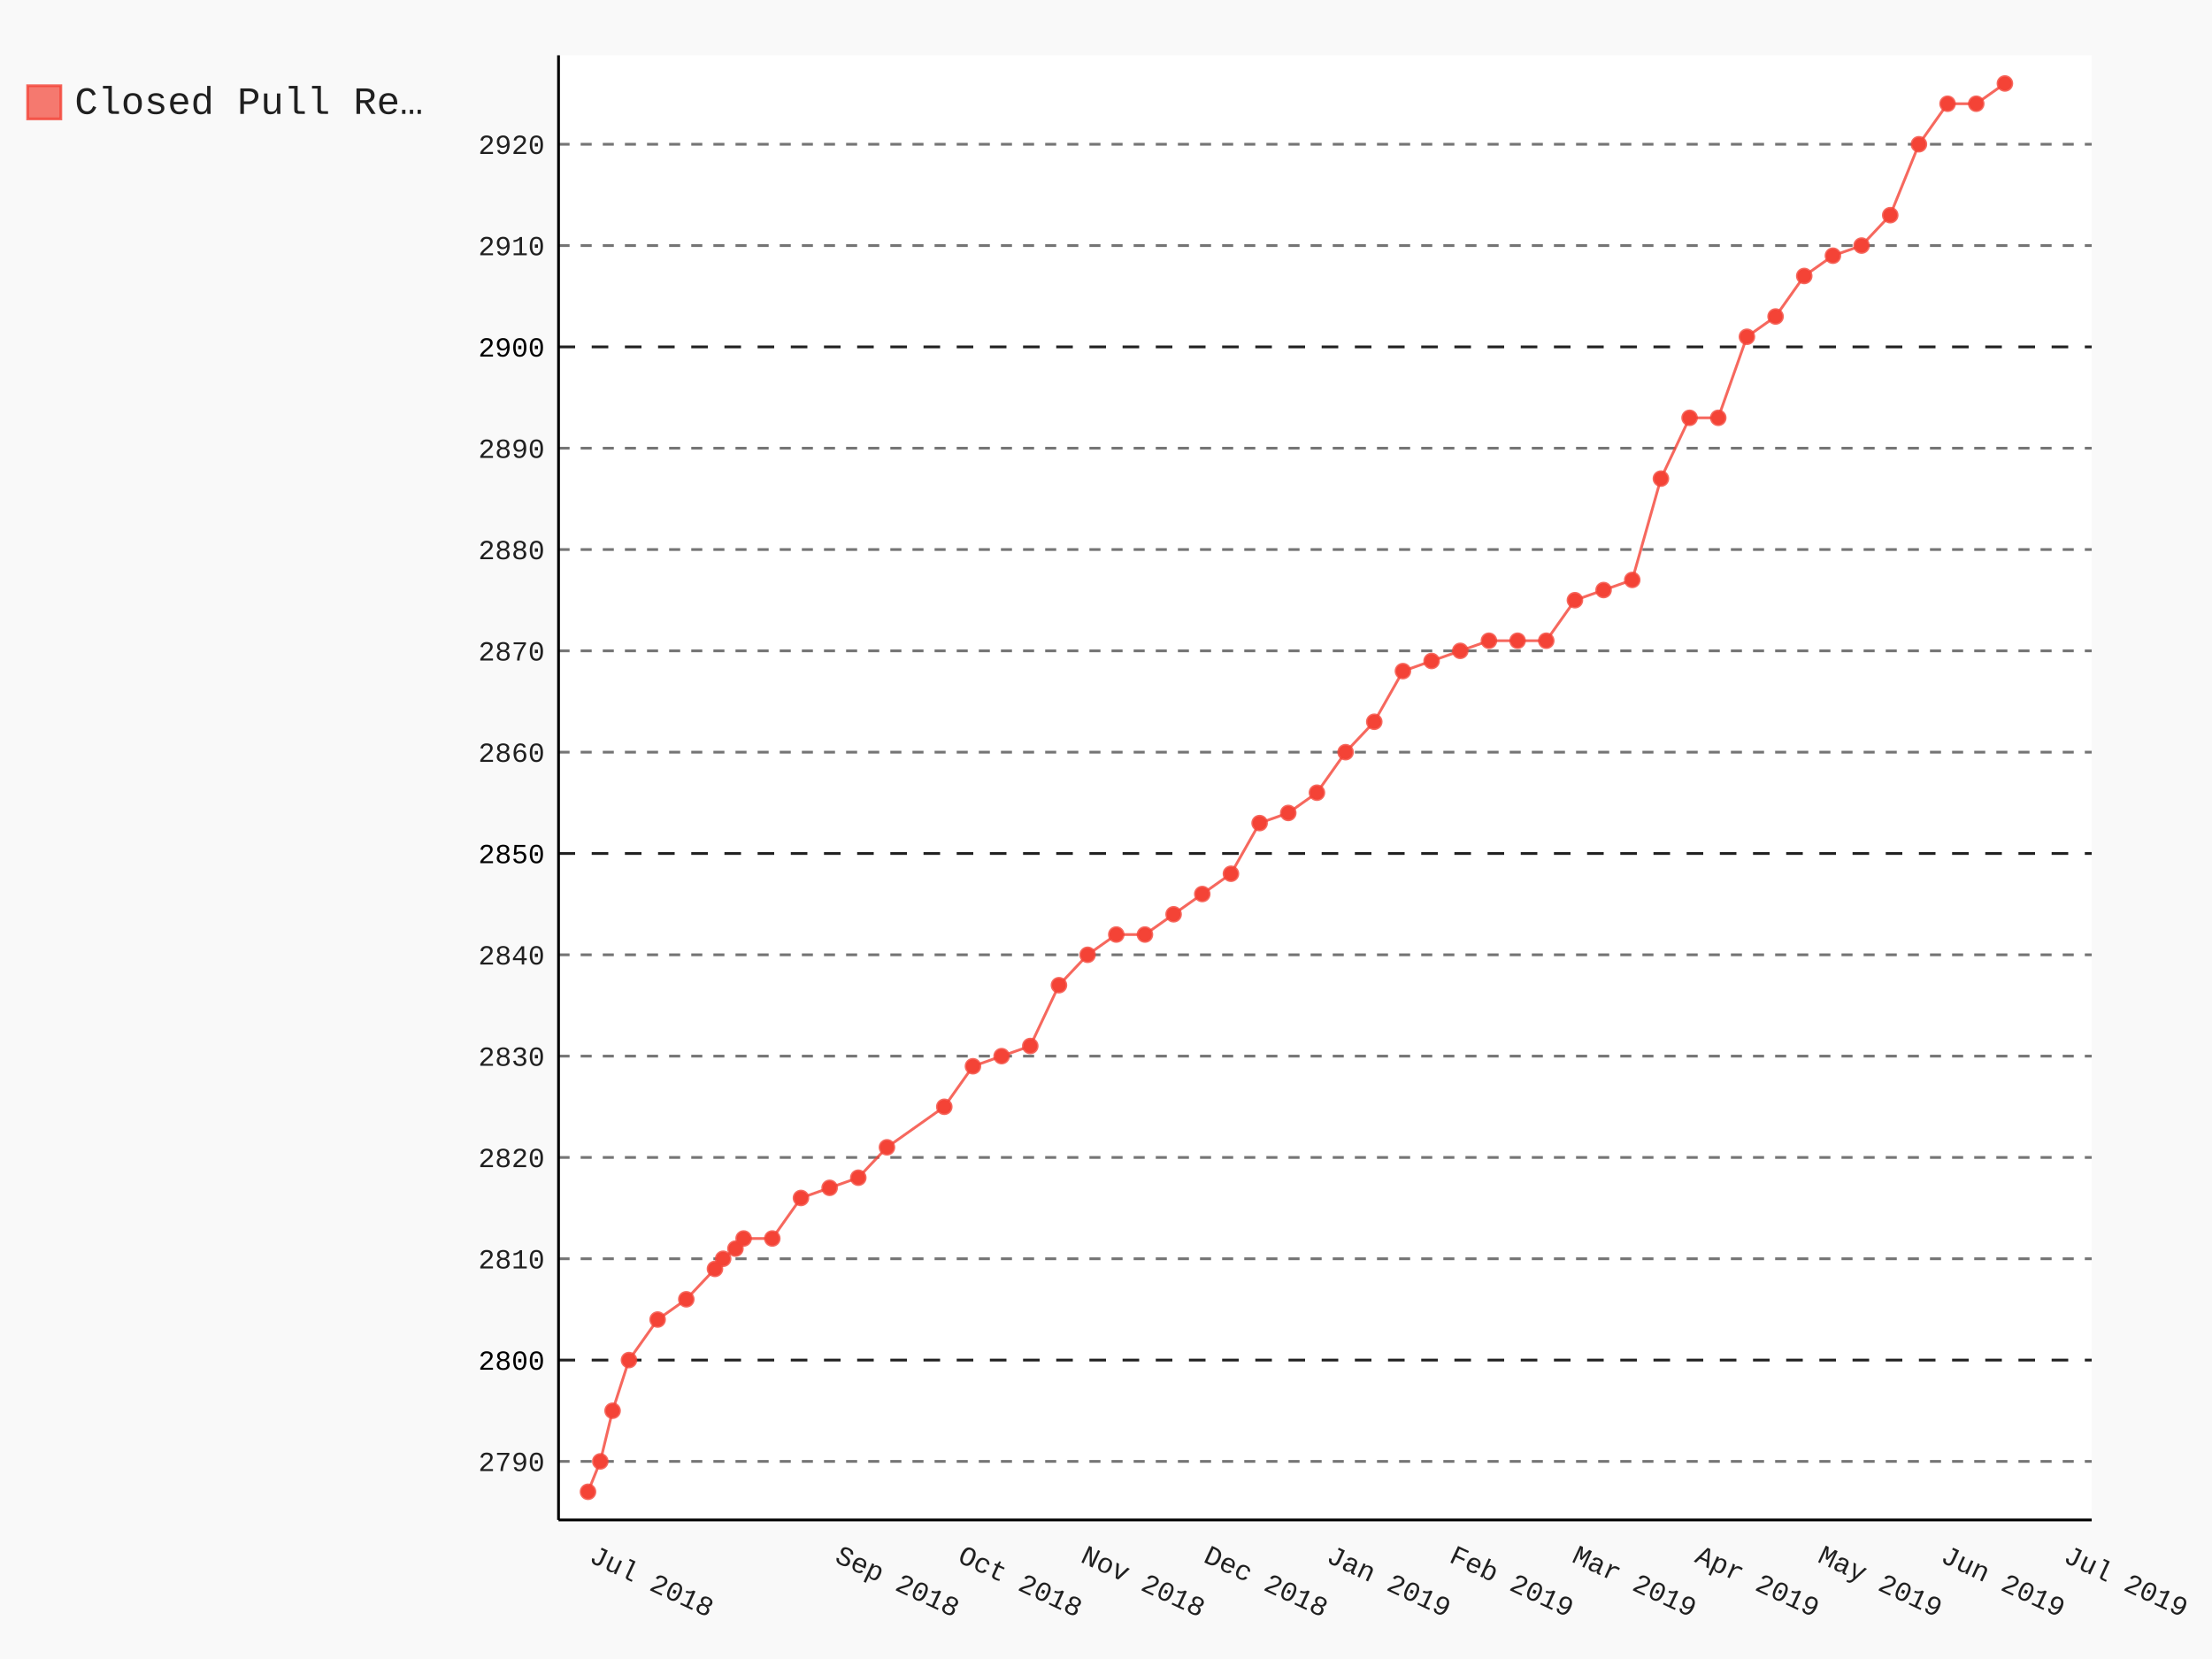
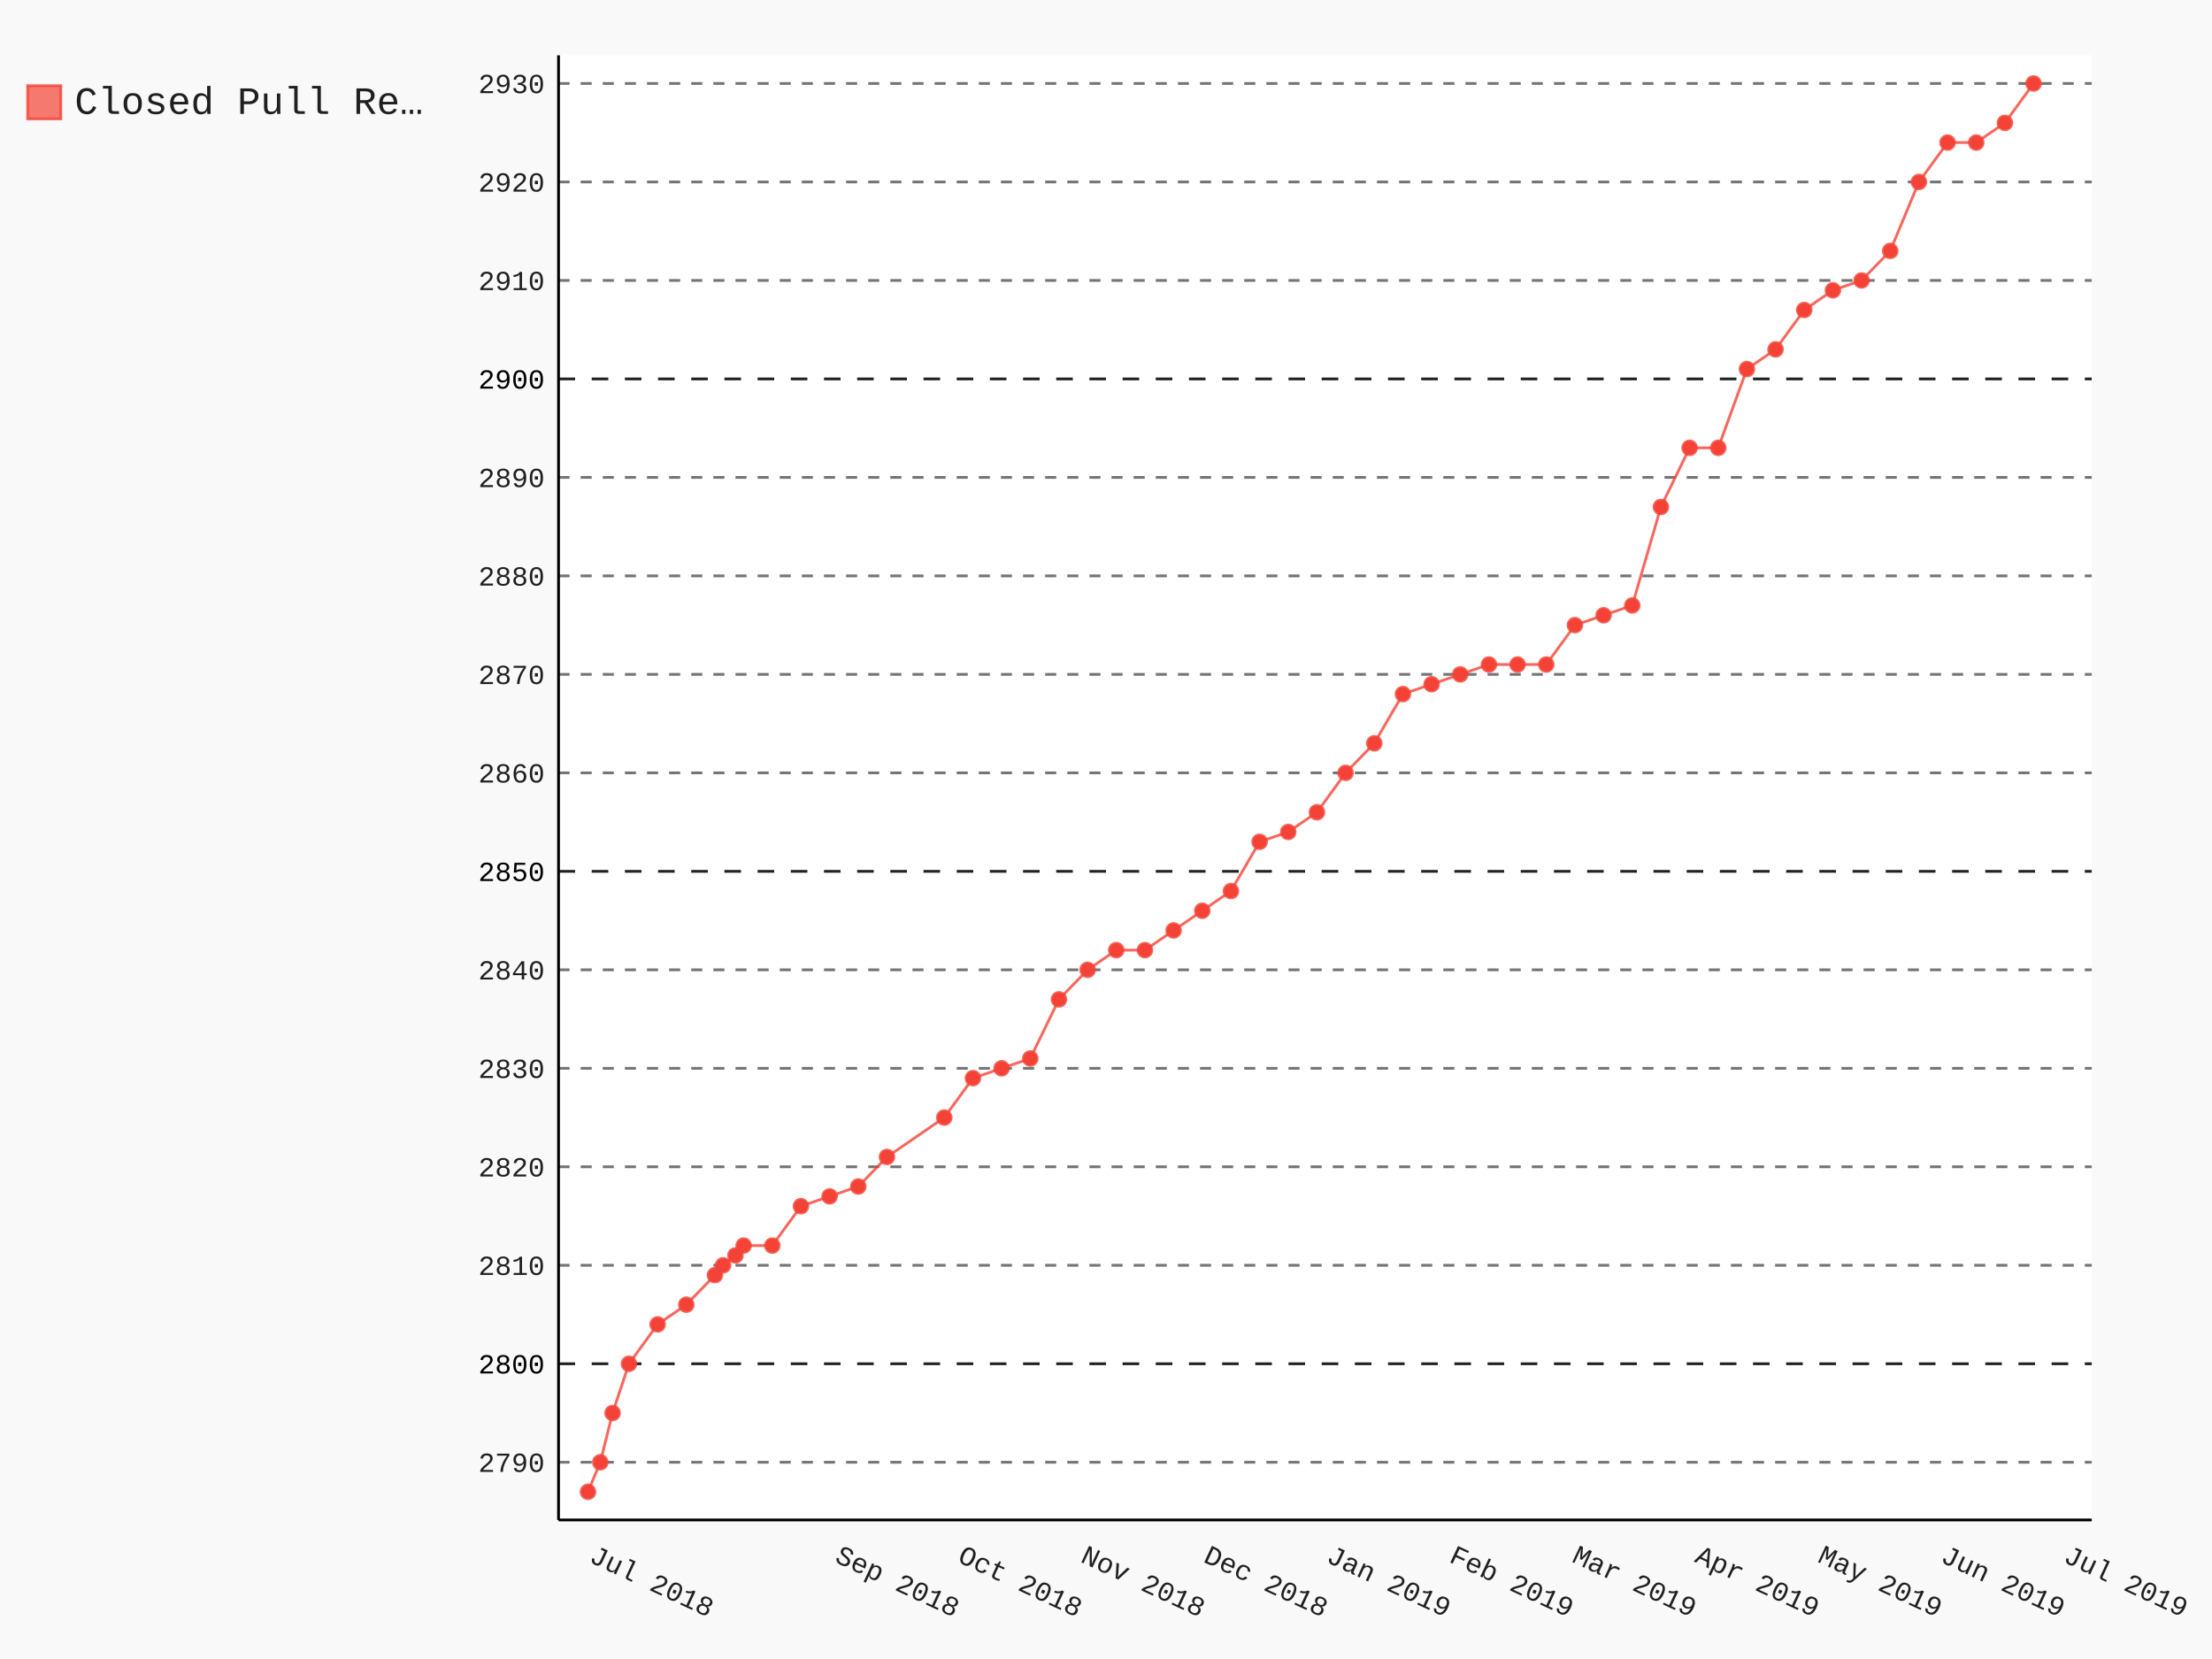
- <svg xmlns="http://www.w3.org/2000/svg" class="pygal-chart" id="chart-1dc207da-cceb-4d90-9ead-9dfc17a4d12e" viewBox="0 0 800 600">
+ <svg xmlns="http://www.w3.org/2000/svg" class="pygal-chart" id="chart-c0326def-ee35-4e79-ad0f-814b64fdf801" viewBox="0 0 800 600">
  <defs>
-     <style type="text/css">#chart-1dc207da-cceb-4d90-9ead-9dfc17a4d12e{-webkit-user-select:none;-webkit-font-smoothing:antialiased;font-family:Consolas,"Liberation Mono",Menlo,Courier,monospace}#chart-1dc207da-cceb-4d90-9ead-9dfc17a4d12e .title{font-family:Consolas,"Liberation Mono",Menlo,Courier,monospace;font-size:16px}#chart-1dc207da-cceb-4d90-9ead-9dfc17a4d12e .legends .legend text{font-family:Consolas,"Liberation Mono",Menlo,Courier,monospace;font-size:14px}#chart-1dc207da-cceb-4d90-9ead-9dfc17a4d12e .axis text{font-family:Consolas,"Liberation Mono",Menlo,Courier,monospace;font-size:10px}#chart-1dc207da-cceb-4d90-9ead-9dfc17a4d12e .axis text.major{font-family:Consolas,"Liberation Mono",Menlo,Courier,monospace;font-size:10px}#chart-1dc207da-cceb-4d90-9ead-9dfc17a4d12e .text-overlay text.value{font-family:Consolas,"Liberation Mono",Menlo,Courier,monospace;font-size:16px}#chart-1dc207da-cceb-4d90-9ead-9dfc17a4d12e .text-overlay text.label{font-family:Consolas,"Liberation Mono",Menlo,Courier,monospace;font-size:10px}#chart-1dc207da-cceb-4d90-9ead-9dfc17a4d12e .tooltip{font-family:Consolas,"Liberation Mono",Menlo,Courier,monospace;font-size:14px}#chart-1dc207da-cceb-4d90-9ead-9dfc17a4d12e text.no_data{font-family:Consolas,"Liberation Mono",Menlo,Courier,monospace;font-size:64px}
- #chart-1dc207da-cceb-4d90-9ead-9dfc17a4d12e{background-color:rgba(249,249,249,1)}#chart-1dc207da-cceb-4d90-9ead-9dfc17a4d12e path,#chart-1dc207da-cceb-4d90-9ead-9dfc17a4d12e line,#chart-1dc207da-cceb-4d90-9ead-9dfc17a4d12e rect,#chart-1dc207da-cceb-4d90-9ead-9dfc17a4d12e circle{-webkit-transition:150ms;-moz-transition:150ms;transition:150ms}#chart-1dc207da-cceb-4d90-9ead-9dfc17a4d12e .graph &gt; .background{fill:rgba(249,249,249,1)}#chart-1dc207da-cceb-4d90-9ead-9dfc17a4d12e .plot &gt; .background{fill:rgba(255,255,255,1)}#chart-1dc207da-cceb-4d90-9ead-9dfc17a4d12e .graph{fill:rgba(0,0,0,.87)}#chart-1dc207da-cceb-4d90-9ead-9dfc17a4d12e text.no_data{fill:rgba(0,0,0,1)}#chart-1dc207da-cceb-4d90-9ead-9dfc17a4d12e .title{fill:rgba(0,0,0,1)}#chart-1dc207da-cceb-4d90-9ead-9dfc17a4d12e .legends .legend text{fill:rgba(0,0,0,.87)}#chart-1dc207da-cceb-4d90-9ead-9dfc17a4d12e .legends .legend:hover text{fill:rgba(0,0,0,1)}#chart-1dc207da-cceb-4d90-9ead-9dfc17a4d12e .axis .line{stroke:rgba(0,0,0,1)}#chart-1dc207da-cceb-4d90-9ead-9dfc17a4d12e .axis .guide.line{stroke:rgba(0,0,0,.54)}#chart-1dc207da-cceb-4d90-9ead-9dfc17a4d12e .axis .major.line{stroke:rgba(0,0,0,.87)}#chart-1dc207da-cceb-4d90-9ead-9dfc17a4d12e .axis text.major{fill:rgba(0,0,0,1)}#chart-1dc207da-cceb-4d90-9ead-9dfc17a4d12e .axis.y .guides:hover .guide.line,#chart-1dc207da-cceb-4d90-9ead-9dfc17a4d12e .line-graph .axis.x .guides:hover .guide.line,#chart-1dc207da-cceb-4d90-9ead-9dfc17a4d12e .stackedline-graph .axis.x .guides:hover .guide.line,#chart-1dc207da-cceb-4d90-9ead-9dfc17a4d12e .xy-graph .axis.x .guides:hover .guide.line{stroke:rgba(0,0,0,1)}#chart-1dc207da-cceb-4d90-9ead-9dfc17a4d12e .axis .guides:hover text{fill:rgba(0,0,0,1)}#chart-1dc207da-cceb-4d90-9ead-9dfc17a4d12e .reactive{fill-opacity:.7;stroke-opacity:.8}#chart-1dc207da-cceb-4d90-9ead-9dfc17a4d12e .ci{stroke:rgba(0,0,0,.87)}#chart-1dc207da-cceb-4d90-9ead-9dfc17a4d12e .reactive.active,#chart-1dc207da-cceb-4d90-9ead-9dfc17a4d12e .active .reactive{fill-opacity:.8;stroke-opacity:.9;stroke-width:4}#chart-1dc207da-cceb-4d90-9ead-9dfc17a4d12e .ci .reactive.active{stroke-width:1.5}#chart-1dc207da-cceb-4d90-9ead-9dfc17a4d12e .series text{fill:rgba(0,0,0,1)}#chart-1dc207da-cceb-4d90-9ead-9dfc17a4d12e .tooltip rect{fill:rgba(255,255,255,1);stroke:rgba(0,0,0,1);-webkit-transition:opacity 150ms;-moz-transition:opacity 150ms;transition:opacity 150ms}#chart-1dc207da-cceb-4d90-9ead-9dfc17a4d12e .tooltip .label{fill:rgba(0,0,0,.87)}#chart-1dc207da-cceb-4d90-9ead-9dfc17a4d12e .tooltip .label{fill:rgba(0,0,0,.87)}#chart-1dc207da-cceb-4d90-9ead-9dfc17a4d12e .tooltip .legend{font-size:.8em;fill:rgba(0,0,0,.54)}#chart-1dc207da-cceb-4d90-9ead-9dfc17a4d12e .tooltip .x_label{font-size:.6em;fill:rgba(0,0,0,1)}#chart-1dc207da-cceb-4d90-9ead-9dfc17a4d12e .tooltip .xlink{font-size:.5em;text-decoration:underline}#chart-1dc207da-cceb-4d90-9ead-9dfc17a4d12e .tooltip .value{font-size:1.5em}#chart-1dc207da-cceb-4d90-9ead-9dfc17a4d12e .bound{font-size:.5em}#chart-1dc207da-cceb-4d90-9ead-9dfc17a4d12e .max-value{font-size:.75em;fill:rgba(0,0,0,.54)}#chart-1dc207da-cceb-4d90-9ead-9dfc17a4d12e .map-element{fill:rgba(255,255,255,1);stroke:rgba(0,0,0,.54) !important}#chart-1dc207da-cceb-4d90-9ead-9dfc17a4d12e .map-element .reactive{fill-opacity:inherit;stroke-opacity:inherit}#chart-1dc207da-cceb-4d90-9ead-9dfc17a4d12e .color-0,#chart-1dc207da-cceb-4d90-9ead-9dfc17a4d12e .color-0 a:visited{stroke:#F44336;fill:#F44336}#chart-1dc207da-cceb-4d90-9ead-9dfc17a4d12e .text-overlay .color-0 text{fill:black}
- #chart-1dc207da-cceb-4d90-9ead-9dfc17a4d12e text.no_data{text-anchor:middle}#chart-1dc207da-cceb-4d90-9ead-9dfc17a4d12e .guide.line{fill:none}#chart-1dc207da-cceb-4d90-9ead-9dfc17a4d12e .centered{text-anchor:middle}#chart-1dc207da-cceb-4d90-9ead-9dfc17a4d12e .title{text-anchor:middle}#chart-1dc207da-cceb-4d90-9ead-9dfc17a4d12e .legends .legend text{fill-opacity:1}#chart-1dc207da-cceb-4d90-9ead-9dfc17a4d12e .axis.x text{text-anchor:middle}#chart-1dc207da-cceb-4d90-9ead-9dfc17a4d12e .axis.x:not(.web) text[transform]{text-anchor:start}#chart-1dc207da-cceb-4d90-9ead-9dfc17a4d12e .axis.x:not(.web) text[transform].backwards{text-anchor:end}#chart-1dc207da-cceb-4d90-9ead-9dfc17a4d12e .axis.y text{text-anchor:end}#chart-1dc207da-cceb-4d90-9ead-9dfc17a4d12e .axis.y text[transform].backwards{text-anchor:start}#chart-1dc207da-cceb-4d90-9ead-9dfc17a4d12e .axis.y2 text{text-anchor:start}#chart-1dc207da-cceb-4d90-9ead-9dfc17a4d12e .axis.y2 text[transform].backwards{text-anchor:end}#chart-1dc207da-cceb-4d90-9ead-9dfc17a4d12e .axis .guide.line{stroke-dasharray:4,4}#chart-1dc207da-cceb-4d90-9ead-9dfc17a4d12e .axis .major.guide.line{stroke-dasharray:6,6}#chart-1dc207da-cceb-4d90-9ead-9dfc17a4d12e .horizontal .axis.y .guide.line,#chart-1dc207da-cceb-4d90-9ead-9dfc17a4d12e .horizontal .axis.y2 .guide.line,#chart-1dc207da-cceb-4d90-9ead-9dfc17a4d12e .vertical .axis.x .guide.line{opacity:0}#chart-1dc207da-cceb-4d90-9ead-9dfc17a4d12e .horizontal .axis.always_show .guide.line,#chart-1dc207da-cceb-4d90-9ead-9dfc17a4d12e .vertical .axis.always_show .guide.line{opacity:1 !important}#chart-1dc207da-cceb-4d90-9ead-9dfc17a4d12e .axis.y .guides:hover .guide.line,#chart-1dc207da-cceb-4d90-9ead-9dfc17a4d12e .axis.y2 .guides:hover .guide.line,#chart-1dc207da-cceb-4d90-9ead-9dfc17a4d12e .axis.x .guides:hover .guide.line{opacity:1}#chart-1dc207da-cceb-4d90-9ead-9dfc17a4d12e .axis .guides:hover text{opacity:1}#chart-1dc207da-cceb-4d90-9ead-9dfc17a4d12e .nofill{fill:none}#chart-1dc207da-cceb-4d90-9ead-9dfc17a4d12e .subtle-fill{fill-opacity:.2}#chart-1dc207da-cceb-4d90-9ead-9dfc17a4d12e .dot{stroke-width:1px;fill-opacity:1}#chart-1dc207da-cceb-4d90-9ead-9dfc17a4d12e .dot.active{stroke-width:5px}#chart-1dc207da-cceb-4d90-9ead-9dfc17a4d12e .dot.negative{fill:transparent}#chart-1dc207da-cceb-4d90-9ead-9dfc17a4d12e text,#chart-1dc207da-cceb-4d90-9ead-9dfc17a4d12e tspan{stroke:none !important}#chart-1dc207da-cceb-4d90-9ead-9dfc17a4d12e .series text.active{opacity:1}#chart-1dc207da-cceb-4d90-9ead-9dfc17a4d12e .tooltip rect{fill-opacity:.95;stroke-width:.5}#chart-1dc207da-cceb-4d90-9ead-9dfc17a4d12e .tooltip text{fill-opacity:1}#chart-1dc207da-cceb-4d90-9ead-9dfc17a4d12e .showable{visibility:hidden}#chart-1dc207da-cceb-4d90-9ead-9dfc17a4d12e .showable.shown{visibility:visible}#chart-1dc207da-cceb-4d90-9ead-9dfc17a4d12e .gauge-background{fill:rgba(229,229,229,1);stroke:none}#chart-1dc207da-cceb-4d90-9ead-9dfc17a4d12e .bg-lines{stroke:rgba(249,249,249,1);stroke-width:2px}</style>
+     <style type="text/css">#chart-c0326def-ee35-4e79-ad0f-814b64fdf801{-webkit-user-select:none;-webkit-font-smoothing:antialiased;font-family:Consolas,"Liberation Mono",Menlo,Courier,monospace}#chart-c0326def-ee35-4e79-ad0f-814b64fdf801 .title{font-family:Consolas,"Liberation Mono",Menlo,Courier,monospace;font-size:16px}#chart-c0326def-ee35-4e79-ad0f-814b64fdf801 .legends .legend text{font-family:Consolas,"Liberation Mono",Menlo,Courier,monospace;font-size:14px}#chart-c0326def-ee35-4e79-ad0f-814b64fdf801 .axis text{font-family:Consolas,"Liberation Mono",Menlo,Courier,monospace;font-size:10px}#chart-c0326def-ee35-4e79-ad0f-814b64fdf801 .axis text.major{font-family:Consolas,"Liberation Mono",Menlo,Courier,monospace;font-size:10px}#chart-c0326def-ee35-4e79-ad0f-814b64fdf801 .text-overlay text.value{font-family:Consolas,"Liberation Mono",Menlo,Courier,monospace;font-size:16px}#chart-c0326def-ee35-4e79-ad0f-814b64fdf801 .text-overlay text.label{font-family:Consolas,"Liberation Mono",Menlo,Courier,monospace;font-size:10px}#chart-c0326def-ee35-4e79-ad0f-814b64fdf801 .tooltip{font-family:Consolas,"Liberation Mono",Menlo,Courier,monospace;font-size:14px}#chart-c0326def-ee35-4e79-ad0f-814b64fdf801 text.no_data{font-family:Consolas,"Liberation Mono",Menlo,Courier,monospace;font-size:64px}
+ #chart-c0326def-ee35-4e79-ad0f-814b64fdf801{background-color:rgba(249,249,249,1)}#chart-c0326def-ee35-4e79-ad0f-814b64fdf801 path,#chart-c0326def-ee35-4e79-ad0f-814b64fdf801 line,#chart-c0326def-ee35-4e79-ad0f-814b64fdf801 rect,#chart-c0326def-ee35-4e79-ad0f-814b64fdf801 circle{-webkit-transition:150ms;-moz-transition:150ms;transition:150ms}#chart-c0326def-ee35-4e79-ad0f-814b64fdf801 .graph &gt; .background{fill:rgba(249,249,249,1)}#chart-c0326def-ee35-4e79-ad0f-814b64fdf801 .plot &gt; .background{fill:rgba(255,255,255,1)}#chart-c0326def-ee35-4e79-ad0f-814b64fdf801 .graph{fill:rgba(0,0,0,.87)}#chart-c0326def-ee35-4e79-ad0f-814b64fdf801 text.no_data{fill:rgba(0,0,0,1)}#chart-c0326def-ee35-4e79-ad0f-814b64fdf801 .title{fill:rgba(0,0,0,1)}#chart-c0326def-ee35-4e79-ad0f-814b64fdf801 .legends .legend text{fill:rgba(0,0,0,.87)}#chart-c0326def-ee35-4e79-ad0f-814b64fdf801 .legends .legend:hover text{fill:rgba(0,0,0,1)}#chart-c0326def-ee35-4e79-ad0f-814b64fdf801 .axis .line{stroke:rgba(0,0,0,1)}#chart-c0326def-ee35-4e79-ad0f-814b64fdf801 .axis .guide.line{stroke:rgba(0,0,0,.54)}#chart-c0326def-ee35-4e79-ad0f-814b64fdf801 .axis .major.line{stroke:rgba(0,0,0,.87)}#chart-c0326def-ee35-4e79-ad0f-814b64fdf801 .axis text.major{fill:rgba(0,0,0,1)}#chart-c0326def-ee35-4e79-ad0f-814b64fdf801 .axis.y .guides:hover .guide.line,#chart-c0326def-ee35-4e79-ad0f-814b64fdf801 .line-graph .axis.x .guides:hover .guide.line,#chart-c0326def-ee35-4e79-ad0f-814b64fdf801 .stackedline-graph .axis.x .guides:hover .guide.line,#chart-c0326def-ee35-4e79-ad0f-814b64fdf801 .xy-graph .axis.x .guides:hover .guide.line{stroke:rgba(0,0,0,1)}#chart-c0326def-ee35-4e79-ad0f-814b64fdf801 .axis .guides:hover text{fill:rgba(0,0,0,1)}#chart-c0326def-ee35-4e79-ad0f-814b64fdf801 .reactive{fill-opacity:.7;stroke-opacity:.8}#chart-c0326def-ee35-4e79-ad0f-814b64fdf801 .ci{stroke:rgba(0,0,0,.87)}#chart-c0326def-ee35-4e79-ad0f-814b64fdf801 .reactive.active,#chart-c0326def-ee35-4e79-ad0f-814b64fdf801 .active .reactive{fill-opacity:.8;stroke-opacity:.9;stroke-width:4}#chart-c0326def-ee35-4e79-ad0f-814b64fdf801 .ci .reactive.active{stroke-width:1.5}#chart-c0326def-ee35-4e79-ad0f-814b64fdf801 .series text{fill:rgba(0,0,0,1)}#chart-c0326def-ee35-4e79-ad0f-814b64fdf801 .tooltip rect{fill:rgba(255,255,255,1);stroke:rgba(0,0,0,1);-webkit-transition:opacity 150ms;-moz-transition:opacity 150ms;transition:opacity 150ms}#chart-c0326def-ee35-4e79-ad0f-814b64fdf801 .tooltip .label{fill:rgba(0,0,0,.87)}#chart-c0326def-ee35-4e79-ad0f-814b64fdf801 .tooltip .label{fill:rgba(0,0,0,.87)}#chart-c0326def-ee35-4e79-ad0f-814b64fdf801 .tooltip .legend{font-size:.8em;fill:rgba(0,0,0,.54)}#chart-c0326def-ee35-4e79-ad0f-814b64fdf801 .tooltip .x_label{font-size:.6em;fill:rgba(0,0,0,1)}#chart-c0326def-ee35-4e79-ad0f-814b64fdf801 .tooltip .xlink{font-size:.5em;text-decoration:underline}#chart-c0326def-ee35-4e79-ad0f-814b64fdf801 .tooltip .value{font-size:1.5em}#chart-c0326def-ee35-4e79-ad0f-814b64fdf801 .bound{font-size:.5em}#chart-c0326def-ee35-4e79-ad0f-814b64fdf801 .max-value{font-size:.75em;fill:rgba(0,0,0,.54)}#chart-c0326def-ee35-4e79-ad0f-814b64fdf801 .map-element{fill:rgba(255,255,255,1);stroke:rgba(0,0,0,.54) !important}#chart-c0326def-ee35-4e79-ad0f-814b64fdf801 .map-element .reactive{fill-opacity:inherit;stroke-opacity:inherit}#chart-c0326def-ee35-4e79-ad0f-814b64fdf801 .color-0,#chart-c0326def-ee35-4e79-ad0f-814b64fdf801 .color-0 a:visited{stroke:#F44336;fill:#F44336}#chart-c0326def-ee35-4e79-ad0f-814b64fdf801 .text-overlay .color-0 text{fill:black}
+ #chart-c0326def-ee35-4e79-ad0f-814b64fdf801 text.no_data{text-anchor:middle}#chart-c0326def-ee35-4e79-ad0f-814b64fdf801 .guide.line{fill:none}#chart-c0326def-ee35-4e79-ad0f-814b64fdf801 .centered{text-anchor:middle}#chart-c0326def-ee35-4e79-ad0f-814b64fdf801 .title{text-anchor:middle}#chart-c0326def-ee35-4e79-ad0f-814b64fdf801 .legends .legend text{fill-opacity:1}#chart-c0326def-ee35-4e79-ad0f-814b64fdf801 .axis.x text{text-anchor:middle}#chart-c0326def-ee35-4e79-ad0f-814b64fdf801 .axis.x:not(.web) text[transform]{text-anchor:start}#chart-c0326def-ee35-4e79-ad0f-814b64fdf801 .axis.x:not(.web) text[transform].backwards{text-anchor:end}#chart-c0326def-ee35-4e79-ad0f-814b64fdf801 .axis.y text{text-anchor:end}#chart-c0326def-ee35-4e79-ad0f-814b64fdf801 .axis.y text[transform].backwards{text-anchor:start}#chart-c0326def-ee35-4e79-ad0f-814b64fdf801 .axis.y2 text{text-anchor:start}#chart-c0326def-ee35-4e79-ad0f-814b64fdf801 .axis.y2 text[transform].backwards{text-anchor:end}#chart-c0326def-ee35-4e79-ad0f-814b64fdf801 .axis .guide.line{stroke-dasharray:4,4}#chart-c0326def-ee35-4e79-ad0f-814b64fdf801 .axis .major.guide.line{stroke-dasharray:6,6}#chart-c0326def-ee35-4e79-ad0f-814b64fdf801 .horizontal .axis.y .guide.line,#chart-c0326def-ee35-4e79-ad0f-814b64fdf801 .horizontal .axis.y2 .guide.line,#chart-c0326def-ee35-4e79-ad0f-814b64fdf801 .vertical .axis.x .guide.line{opacity:0}#chart-c0326def-ee35-4e79-ad0f-814b64fdf801 .horizontal .axis.always_show .guide.line,#chart-c0326def-ee35-4e79-ad0f-814b64fdf801 .vertical .axis.always_show .guide.line{opacity:1 !important}#chart-c0326def-ee35-4e79-ad0f-814b64fdf801 .axis.y .guides:hover .guide.line,#chart-c0326def-ee35-4e79-ad0f-814b64fdf801 .axis.y2 .guides:hover .guide.line,#chart-c0326def-ee35-4e79-ad0f-814b64fdf801 .axis.x .guides:hover .guide.line{opacity:1}#chart-c0326def-ee35-4e79-ad0f-814b64fdf801 .axis .guides:hover text{opacity:1}#chart-c0326def-ee35-4e79-ad0f-814b64fdf801 .nofill{fill:none}#chart-c0326def-ee35-4e79-ad0f-814b64fdf801 .subtle-fill{fill-opacity:.2}#chart-c0326def-ee35-4e79-ad0f-814b64fdf801 .dot{stroke-width:1px;fill-opacity:1}#chart-c0326def-ee35-4e79-ad0f-814b64fdf801 .dot.active{stroke-width:5px}#chart-c0326def-ee35-4e79-ad0f-814b64fdf801 .dot.negative{fill:transparent}#chart-c0326def-ee35-4e79-ad0f-814b64fdf801 text,#chart-c0326def-ee35-4e79-ad0f-814b64fdf801 tspan{stroke:none !important}#chart-c0326def-ee35-4e79-ad0f-814b64fdf801 .series text.active{opacity:1}#chart-c0326def-ee35-4e79-ad0f-814b64fdf801 .tooltip rect{fill-opacity:.95;stroke-width:.5}#chart-c0326def-ee35-4e79-ad0f-814b64fdf801 .tooltip text{fill-opacity:1}#chart-c0326def-ee35-4e79-ad0f-814b64fdf801 .showable{visibility:hidden}#chart-c0326def-ee35-4e79-ad0f-814b64fdf801 .showable.shown{visibility:visible}#chart-c0326def-ee35-4e79-ad0f-814b64fdf801 .gauge-background{fill:rgba(229,229,229,1);stroke:none}#chart-c0326def-ee35-4e79-ad0f-814b64fdf801 .bg-lines{stroke:rgba(249,249,249,1);stroke-width:2px}</style>
  </defs>
  <g class="graph datetimeline-graph vertical">
    <rect class="background" height="600" width="800" x="0" y="0" />
    <g class="plot" transform="translate(202, 20)">
      <rect class="background" height="529.714" width="554.497" x="0" y="0" />
      <g class="axis y always_show">
        <path class="line" d="M0 529.714 h554.497" />
        <g class="guides">
-           <path class="guide line" d="M0 508.535 h554.497" />
-           <text class="" x="-5" y="512.035">2790</text>
-         </g>
-         <g class="guides">
-           <path class="major guide line" d="M0 471.891 h554.497" />
-           <text class="major" x="-5" y="475.391">2800</text>
-         </g>
-         <g class="guides">
-           <path class="guide line" d="M0 435.248 h554.497" />
-           <text class="" x="-5" y="438.748">2810</text>
-         </g>
-         <g class="guides">
-           <path class="guide line" d="M0 398.605 h554.497" />
-           <text class="" x="-5" y="402.105">2820</text>
-         </g>
-         <g class="guides">
-           <path class="guide line" d="M0 361.962 h554.497" />
-           <text class="" x="-5" y="365.462">2830</text>
-         </g>
-         <g class="guides">
-           <path class="guide line" d="M0 325.318 h554.497" />
-           <text class="" x="-5" y="328.818">2840</text>
-         </g>
-         <g class="guides">
-           <path class="major guide line" d="M0 288.675 h554.497" />
-           <text class="major" x="-5" y="292.175">2850</text>
-         </g>
-         <g class="guides">
-           <path class="guide line" d="M0 252.032 h554.497" />
-           <text class="" x="-5" y="255.532">2860</text>
-         </g>
-         <g class="guides">
-           <path class="guide line" d="M0 215.389 h554.497" />
-           <text class="" x="-5" y="218.889">2870</text>
-         </g>
-         <g class="guides">
-           <path class="guide line" d="M0 178.746 h554.497" />
-           <text class="" x="-5" y="182.246">2880</text>
-         </g>
-         <g class="guides">
-           <path class="guide line" d="M0 142.102 h554.497" />
-           <text class="" x="-5" y="145.602">2890</text>
-         </g>
-         <g class="guides">
-           <path class="major guide line" d="M0 105.459 h554.497" />
-           <text class="major" x="-5" y="108.959">2900</text>
-         </g>
-         <g class="guides">
-           <path class="guide line" d="M0 68.816 h554.497" />
-           <text class="" x="-5" y="72.316">2910</text>
-         </g>
-         <g class="guides">
-           <path class="guide line" d="M0 32.173 h554.497" />
-           <text class="" x="-5" y="35.673">2920</text>
+           <path class="guide line" d="M0 508.842 h554.497" />
+           <text class="" x="-5" y="512.342">2790</text>
+         </g>
+         <g class="guides">
+           <path class="major guide line" d="M0 473.224 h554.497" />
+           <text class="major" x="-5" y="476.724">2800</text>
+         </g>
+         <g class="guides">
+           <path class="guide line" d="M0 437.606 h554.497" />
+           <text class="" x="-5" y="441.106">2810</text>
+         </g>
+         <g class="guides">
+           <path class="guide line" d="M0 401.987 h554.497" />
+           <text class="" x="-5" y="405.487">2820</text>
+         </g>
+         <g class="guides">
+           <path class="guide line" d="M0 366.369 h554.497" />
+           <text class="" x="-5" y="369.869">2830</text>
+         </g>
+         <g class="guides">
+           <path class="guide line" d="M0 330.751 h554.497" />
+           <text class="" x="-5" y="334.251">2840</text>
+         </g>
+         <g class="guides">
+           <path class="major guide line" d="M0 295.133 h554.497" />
+           <text class="major" x="-5" y="298.633">2850</text>
+         </g>
+         <g class="guides">
+           <path class="guide line" d="M0 259.514 h554.497" />
+           <text class="" x="-5" y="263.014">2860</text>
+         </g>
+         <g class="guides">
+           <path class="guide line" d="M0 223.896 h554.497" />
+           <text class="" x="-5" y="227.396">2870</text>
+         </g>
+         <g class="guides">
+           <path class="guide line" d="M0 188.278 h554.497" />
+           <text class="" x="-5" y="191.778">2880</text>
+         </g>
+         <g class="guides">
+           <path class="guide line" d="M0 152.66 h554.497" />
+           <text class="" x="-5" y="156.16">2890</text>
+         </g>
+         <g class="guides">
+           <path class="major guide line" d="M0 117.042 h554.497" />
+           <text class="major" x="-5" y="120.542">2900</text>
+         </g>
+         <g class="guides">
+           <path class="guide line" d="M0 81.423 h554.497" />
+           <text class="" x="-5" y="84.923">2910</text>
+         </g>
+         <g class="guides">
+           <path class="guide line" d="M0 45.805 h554.497" />
+           <text class="" x="-5" y="49.305">2920</text>
+         </g>
+         <g class="guides">
+           <path class="guide line" d="M0 10.187 h554.497" />
+           <text class="" x="-5" y="13.687">2930</text>
        </g>
      </g>
      <g class="axis x">
        <path class="line" d="M0 0 v529.714" />
        <g class="guides">
          <path class="guide line" d="M10.663 0 v529.714" />
          <text class="" transform="rotate(25 10.66341 544.7143)" x="10.663" y="544.714">Jul 2018</text>
        </g>
        <g class="guides">
          <path class="guide line" d="M99.525 0 v529.714" />
          <text class="" transform="rotate(25 99.52514 544.7143)" x="99.525" y="544.714">Sep 2018</text>
        </g>
        <g class="guides">
          <path class="guide line" d="M143.956 0 v529.714" />
          <text class="" transform="rotate(25 143.956 544.7143)" x="143.956" y="544.714">Oct 2018</text>
        </g>
        <g class="guides">
          <path class="guide line" d="M188.387 0 v529.714" />
          <text class="" transform="rotate(25 188.3869 544.7143)" x="188.387" y="544.714">Nov 2018</text>
        </g>
        <g class="guides">
          <path class="guide line" d="M232.818 0 v529.714" />
          <text class="" transform="rotate(25 232.8177 544.7143)" x="232.818" y="544.714">Dec 2018</text>
        </g>
        <g class="guides">
          <path class="guide line" d="M277.249 0 v529.714" />
          <text class="" transform="rotate(25 277.2486 544.7143)" x="277.249" y="544.714">Jan 2019</text>
        </g>
        <g class="guides">
          <path class="guide line" d="M321.679 0 v529.714" />
          <text class="" transform="rotate(25 321.6795 544.7143)" x="321.679" y="544.714">Feb 2019</text>
        </g>
        <g class="guides">
          <path class="guide line" d="M366.11 0 v529.714" />
          <text class="" transform="rotate(25 366.1103 544.7143)" x="366.11" y="544.714">Mar 2019</text>
        </g>
        <g class="guides">
          <path class="guide line" d="M410.541 0 v529.714" />
          <text class="" transform="rotate(25 410.5412 544.7143)" x="410.541" y="544.714">Apr 2019</text>
        </g>
        <g class="guides">
          <path class="guide line" d="M454.972 0 v529.714" />
          <text class="" transform="rotate(25 454.9721 544.7143)" x="454.972" y="544.714">May 2019</text>
        </g>
        <g class="guides">
          <path class="guide line" d="M499.403 0 v529.714" />
          <text class="" transform="rotate(25 499.403 544.7143)" x="499.403" y="544.714">Jun 2019</text>
        </g>
        <g class="guides">
          <path class="guide line" d="M543.834 0 v529.714" />
          <text class="" transform="rotate(25 543.8338 544.7143)" x="543.834" y="544.714">Jul 2019</text>
        </g>
      </g>
      <g class="series serie-0 color-0">
-         <path class="line reactive nofill" d="M10.663 519.528 L15.106 508.535 19.55 490.213 25.474 471.891 35.841 457.234 46.208 449.905 56.575 438.912 59.537 435.248 63.98 431.584 66.943 427.919 77.31 427.919 87.677 413.262 98.044 409.598 108.411 405.934 118.779 394.941 139.513 380.283 149.88 365.626 160.247 361.962 170.615 358.297 180.982 336.311 191.349 325.318 201.716 317.99 212.083 317.99 222.451 310.661 232.818 303.333 243.185 296.004 253.552 277.682 263.919 274.018 274.287 266.689 284.654 252.032 295.021 241.039 305.388 222.717 315.755 219.053 326.123 215.389 336.49 211.724 346.857 211.724 357.224 211.724 367.591 197.067 377.959 193.403 388.326 189.739 398.693 153.095 409.06 131.109 419.427 131.109 429.795 101.795 440.162 94.466 450.529 79.809 460.896 72.48 471.263 68.816 481.631 57.823 491.998 32.173 502.365 17.515 512.732 17.515 523.099 10.187" />
+         <path class="line reactive nofill" d="M10.663 519.528 L15.106 508.842 19.55 491.033 25.474 473.224 35.841 458.977 46.208 451.853 56.575 441.167 59.537 437.606 63.98 434.044 66.943 430.482 77.31 430.482 87.677 416.235 98.044 412.673 108.411 409.111 118.779 398.426 139.513 384.178 149.88 369.931 160.247 366.369 170.615 362.807 180.982 341.436 191.349 330.751 201.716 323.627 212.083 323.627 222.451 316.504 232.818 309.38 243.185 302.256 253.552 284.447 263.919 280.885 274.287 273.762 284.654 259.514 295.021 248.829 305.388 231.02 315.755 227.458 326.123 223.896 336.49 220.334 346.857 220.334 357.224 220.334 367.591 206.087 377.959 202.525 388.326 198.963 398.693 163.345 409.06 141.974 419.427 141.974 429.795 113.48 440.162 106.356 450.529 92.109 460.896 84.985 471.263 81.423 481.631 70.738 491.998 45.805 502.365 31.558 512.732 31.558 523.099 24.434 533.467 10.187" />
      </g>
    </g>
    <g class="titles" />
    <g class="plot overlay" transform="translate(202, 20)">
      <g class="series serie-0 color-0">
        <g class="dots">
          <circle class="dot reactive tooltip-trigger" cx="10.663" cy="519.528" r="2.5" />
        </g>
        <g class="dots">
-           <circle class="dot reactive tooltip-trigger" cx="15.106" cy="508.535" r="2.5" />
-         </g>
-         <g class="dots">
-           <circle class="dot reactive tooltip-trigger" cx="19.55" cy="490.213" r="2.5" />
-         </g>
-         <g class="dots">
-           <circle class="dot reactive tooltip-trigger" cx="25.474" cy="471.891" r="2.5" />
-         </g>
-         <g class="dots">
-           <circle class="dot reactive tooltip-trigger" cx="35.841" cy="457.234" r="2.5" />
-         </g>
-         <g class="dots">
-           <circle class="dot reactive tooltip-trigger" cx="46.208" cy="449.905" r="2.5" />
-         </g>
-         <g class="dots">
-           <circle class="dot reactive tooltip-trigger" cx="56.575" cy="438.912" r="2.5" />
-         </g>
-         <g class="dots">
-           <circle class="dot reactive tooltip-trigger" cx="59.537" cy="435.248" r="2.5" />
-         </g>
-         <g class="dots">
-           <circle class="dot reactive tooltip-trigger" cx="63.98" cy="431.584" r="2.5" />
-         </g>
-         <g class="dots">
-           <circle class="dot reactive tooltip-trigger" cx="66.943" cy="427.919" r="2.5" />
-         </g>
-         <g class="dots">
-           <circle class="dot reactive tooltip-trigger" cx="77.31" cy="427.919" r="2.5" />
-         </g>
-         <g class="dots">
-           <circle class="dot reactive tooltip-trigger" cx="87.677" cy="413.262" r="2.5" />
-         </g>
-         <g class="dots">
-           <circle class="dot reactive tooltip-trigger" cx="98.044" cy="409.598" r="2.5" />
-         </g>
-         <g class="dots">
-           <circle class="dot reactive tooltip-trigger" cx="108.411" cy="405.934" r="2.5" />
-         </g>
-         <g class="dots">
-           <circle class="dot reactive tooltip-trigger" cx="118.779" cy="394.941" r="2.5" />
-         </g>
-         <g class="dots">
-           <circle class="dot reactive tooltip-trigger" cx="139.513" cy="380.283" r="2.5" />
-         </g>
-         <g class="dots">
-           <circle class="dot reactive tooltip-trigger" cx="149.88" cy="365.626" r="2.5" />
-         </g>
-         <g class="dots">
-           <circle class="dot reactive tooltip-trigger" cx="160.247" cy="361.962" r="2.5" />
-         </g>
-         <g class="dots">
-           <circle class="dot reactive tooltip-trigger" cx="170.615" cy="358.297" r="2.5" />
-         </g>
-         <g class="dots">
-           <circle class="dot reactive tooltip-trigger" cx="180.982" cy="336.311" r="2.5" />
-         </g>
-         <g class="dots">
-           <circle class="dot reactive tooltip-trigger" cx="191.349" cy="325.318" r="2.5" />
-         </g>
-         <g class="dots">
-           <circle class="dot reactive tooltip-trigger" cx="201.716" cy="317.99" r="2.5" />
-         </g>
-         <g class="dots">
-           <circle class="dot reactive tooltip-trigger" cx="212.083" cy="317.99" r="2.5" />
-         </g>
-         <g class="dots">
-           <circle class="dot reactive tooltip-trigger" cx="222.451" cy="310.661" r="2.5" />
-         </g>
-         <g class="dots">
-           <circle class="dot reactive tooltip-trigger" cx="232.818" cy="303.333" r="2.5" />
-         </g>
-         <g class="dots">
-           <circle class="dot reactive tooltip-trigger" cx="243.185" cy="296.004" r="2.5" />
-         </g>
-         <g class="dots">
-           <circle class="dot reactive tooltip-trigger" cx="253.552" cy="277.682" r="2.5" />
-         </g>
-         <g class="dots">
-           <circle class="dot reactive tooltip-trigger" cx="263.919" cy="274.018" r="2.5" />
-         </g>
-         <g class="dots">
-           <circle class="dot reactive tooltip-trigger" cx="274.287" cy="266.689" r="2.5" />
-         </g>
-         <g class="dots">
-           <circle class="dot reactive tooltip-trigger" cx="284.654" cy="252.032" r="2.5" />
-         </g>
-         <g class="dots">
-           <circle class="dot reactive tooltip-trigger" cx="295.021" cy="241.039" r="2.5" />
-         </g>
-         <g class="dots">
-           <circle class="dot reactive tooltip-trigger" cx="305.388" cy="222.717" r="2.5" />
-         </g>
-         <g class="dots">
-           <circle class="dot reactive tooltip-trigger" cx="315.755" cy="219.053" r="2.5" />
-         </g>
-         <g class="dots">
-           <circle class="dot reactive tooltip-trigger" cx="326.123" cy="215.389" r="2.5" />
-         </g>
-         <g class="dots">
-           <circle class="dot reactive tooltip-trigger" cx="336.49" cy="211.724" r="2.5" />
-         </g>
-         <g class="dots">
-           <circle class="dot reactive tooltip-trigger" cx="346.857" cy="211.724" r="2.5" />
-         </g>
-         <g class="dots">
-           <circle class="dot reactive tooltip-trigger" cx="357.224" cy="211.724" r="2.5" />
-         </g>
-         <g class="dots">
-           <circle class="dot reactive tooltip-trigger" cx="367.591" cy="197.067" r="2.5" />
-         </g>
-         <g class="dots">
-           <circle class="dot reactive tooltip-trigger" cx="377.959" cy="193.403" r="2.5" />
-         </g>
-         <g class="dots">
-           <circle class="dot reactive tooltip-trigger" cx="388.326" cy="189.739" r="2.5" />
-         </g>
-         <g class="dots">
-           <circle class="dot reactive tooltip-trigger" cx="398.693" cy="153.095" r="2.5" />
-         </g>
-         <g class="dots">
-           <circle class="dot reactive tooltip-trigger" cx="409.06" cy="131.109" r="2.5" />
-         </g>
-         <g class="dots">
-           <circle class="dot reactive tooltip-trigger" cx="419.427" cy="131.109" r="2.5" />
-         </g>
-         <g class="dots">
-           <circle class="dot reactive tooltip-trigger" cx="429.795" cy="101.795" r="2.5" />
-         </g>
-         <g class="dots">
-           <circle class="dot reactive tooltip-trigger" cx="440.162" cy="94.466" r="2.5" />
-         </g>
-         <g class="dots">
-           <circle class="dot reactive tooltip-trigger" cx="450.529" cy="79.809" r="2.5" />
-         </g>
-         <g class="dots">
-           <circle class="dot reactive tooltip-trigger" cx="460.896" cy="72.48" r="2.5" />
-         </g>
-         <g class="dots">
-           <circle class="dot reactive tooltip-trigger" cx="471.263" cy="68.816" r="2.5" />
-         </g>
-         <g class="dots">
-           <circle class="dot reactive tooltip-trigger" cx="481.631" cy="57.823" r="2.5" />
-         </g>
-         <g class="dots">
-           <circle class="dot reactive tooltip-trigger" cx="491.998" cy="32.173" r="2.5" />
-         </g>
-         <g class="dots">
-           <circle class="dot reactive tooltip-trigger" cx="502.365" cy="17.515" r="2.5" />
-         </g>
-         <g class="dots">
-           <circle class="dot reactive tooltip-trigger" cx="512.732" cy="17.515" r="2.5" />
-         </g>
-         <g class="dots">
-           <circle class="dot reactive tooltip-trigger" cx="523.099" cy="10.187" r="2.5" />
+           <circle class="dot reactive tooltip-trigger" cx="15.106" cy="508.842" r="2.5" />
+         </g>
+         <g class="dots">
+           <circle class="dot reactive tooltip-trigger" cx="19.55" cy="491.033" r="2.5" />
+         </g>
+         <g class="dots">
+           <circle class="dot reactive tooltip-trigger" cx="25.474" cy="473.224" r="2.5" />
+         </g>
+         <g class="dots">
+           <circle class="dot reactive tooltip-trigger" cx="35.841" cy="458.977" r="2.5" />
+         </g>
+         <g class="dots">
+           <circle class="dot reactive tooltip-trigger" cx="46.208" cy="451.853" r="2.5" />
+         </g>
+         <g class="dots">
+           <circle class="dot reactive tooltip-trigger" cx="56.575" cy="441.167" r="2.5" />
+         </g>
+         <g class="dots">
+           <circle class="dot reactive tooltip-trigger" cx="59.537" cy="437.606" r="2.5" />
+         </g>
+         <g class="dots">
+           <circle class="dot reactive tooltip-trigger" cx="63.98" cy="434.044" r="2.5" />
+         </g>
+         <g class="dots">
+           <circle class="dot reactive tooltip-trigger" cx="66.943" cy="430.482" r="2.5" />
+         </g>
+         <g class="dots">
+           <circle class="dot reactive tooltip-trigger" cx="77.31" cy="430.482" r="2.5" />
+         </g>
+         <g class="dots">
+           <circle class="dot reactive tooltip-trigger" cx="87.677" cy="416.235" r="2.5" />
+         </g>
+         <g class="dots">
+           <circle class="dot reactive tooltip-trigger" cx="98.044" cy="412.673" r="2.5" />
+         </g>
+         <g class="dots">
+           <circle class="dot reactive tooltip-trigger" cx="108.411" cy="409.111" r="2.5" />
+         </g>
+         <g class="dots">
+           <circle class="dot reactive tooltip-trigger" cx="118.779" cy="398.426" r="2.5" />
+         </g>
+         <g class="dots">
+           <circle class="dot reactive tooltip-trigger" cx="139.513" cy="384.178" r="2.5" />
+         </g>
+         <g class="dots">
+           <circle class="dot reactive tooltip-trigger" cx="149.88" cy="369.931" r="2.5" />
+         </g>
+         <g class="dots">
+           <circle class="dot reactive tooltip-trigger" cx="160.247" cy="366.369" r="2.5" />
+         </g>
+         <g class="dots">
+           <circle class="dot reactive tooltip-trigger" cx="170.615" cy="362.807" r="2.5" />
+         </g>
+         <g class="dots">
+           <circle class="dot reactive tooltip-trigger" cx="180.982" cy="341.436" r="2.5" />
+         </g>
+         <g class="dots">
+           <circle class="dot reactive tooltip-trigger" cx="191.349" cy="330.751" r="2.5" />
+         </g>
+         <g class="dots">
+           <circle class="dot reactive tooltip-trigger" cx="201.716" cy="323.627" r="2.5" />
+         </g>
+         <g class="dots">
+           <circle class="dot reactive tooltip-trigger" cx="212.083" cy="323.627" r="2.5" />
+         </g>
+         <g class="dots">
+           <circle class="dot reactive tooltip-trigger" cx="222.451" cy="316.504" r="2.5" />
+         </g>
+         <g class="dots">
+           <circle class="dot reactive tooltip-trigger" cx="232.818" cy="309.38" r="2.5" />
+         </g>
+         <g class="dots">
+           <circle class="dot reactive tooltip-trigger" cx="243.185" cy="302.256" r="2.5" />
+         </g>
+         <g class="dots">
+           <circle class="dot reactive tooltip-trigger" cx="253.552" cy="284.447" r="2.5" />
+         </g>
+         <g class="dots">
+           <circle class="dot reactive tooltip-trigger" cx="263.919" cy="280.885" r="2.5" />
+         </g>
+         <g class="dots">
+           <circle class="dot reactive tooltip-trigger" cx="274.287" cy="273.762" r="2.5" />
+         </g>
+         <g class="dots">
+           <circle class="dot reactive tooltip-trigger" cx="284.654" cy="259.514" r="2.5" />
+         </g>
+         <g class="dots">
+           <circle class="dot reactive tooltip-trigger" cx="295.021" cy="248.829" r="2.5" />
+         </g>
+         <g class="dots">
+           <circle class="dot reactive tooltip-trigger" cx="305.388" cy="231.02" r="2.5" />
+         </g>
+         <g class="dots">
+           <circle class="dot reactive tooltip-trigger" cx="315.755" cy="227.458" r="2.5" />
+         </g>
+         <g class="dots">
+           <circle class="dot reactive tooltip-trigger" cx="326.123" cy="223.896" r="2.5" />
+         </g>
+         <g class="dots">
+           <circle class="dot reactive tooltip-trigger" cx="336.49" cy="220.334" r="2.5" />
+         </g>
+         <g class="dots">
+           <circle class="dot reactive tooltip-trigger" cx="346.857" cy="220.334" r="2.5" />
+         </g>
+         <g class="dots">
+           <circle class="dot reactive tooltip-trigger" cx="357.224" cy="220.334" r="2.5" />
+         </g>
+         <g class="dots">
+           <circle class="dot reactive tooltip-trigger" cx="367.591" cy="206.087" r="2.5" />
+         </g>
+         <g class="dots">
+           <circle class="dot reactive tooltip-trigger" cx="377.959" cy="202.525" r="2.5" />
+         </g>
+         <g class="dots">
+           <circle class="dot reactive tooltip-trigger" cx="388.326" cy="198.963" r="2.5" />
+         </g>
+         <g class="dots">
+           <circle class="dot reactive tooltip-trigger" cx="398.693" cy="163.345" r="2.5" />
+         </g>
+         <g class="dots">
+           <circle class="dot reactive tooltip-trigger" cx="409.06" cy="141.974" r="2.5" />
+         </g>
+         <g class="dots">
+           <circle class="dot reactive tooltip-trigger" cx="419.427" cy="141.974" r="2.5" />
+         </g>
+         <g class="dots">
+           <circle class="dot reactive tooltip-trigger" cx="429.795" cy="113.48" r="2.5" />
+         </g>
+         <g class="dots">
+           <circle class="dot reactive tooltip-trigger" cx="440.162" cy="106.356" r="2.5" />
+         </g>
+         <g class="dots">
+           <circle class="dot reactive tooltip-trigger" cx="450.529" cy="92.109" r="2.5" />
+         </g>
+         <g class="dots">
+           <circle class="dot reactive tooltip-trigger" cx="460.896" cy="84.985" r="2.5" />
+         </g>
+         <g class="dots">
+           <circle class="dot reactive tooltip-trigger" cx="471.263" cy="81.423" r="2.5" />
+         </g>
+         <g class="dots">
+           <circle class="dot reactive tooltip-trigger" cx="481.631" cy="70.738" r="2.5" />
+         </g>
+         <g class="dots">
+           <circle class="dot reactive tooltip-trigger" cx="491.998" cy="45.805" r="2.5" />
+         </g>
+         <g class="dots">
+           <circle class="dot reactive tooltip-trigger" cx="502.365" cy="31.558" r="2.5" />
+         </g>
+         <g class="dots">
+           <circle class="dot reactive tooltip-trigger" cx="512.732" cy="31.558" r="2.5" />
+         </g>
+         <g class="dots">
+           <circle class="dot reactive tooltip-trigger" cx="523.099" cy="24.434" r="2.5" />
+         </g>
+         <g class="dots">
+           <circle class="dot reactive tooltip-trigger" cx="533.467" cy="10.187" r="2.5" />
        </g>
      </g>
    </g>
    <g class="plot text-overlay" transform="translate(202, 20)">
      <g class="series serie-0 color-0" />
    </g>
    <g class="plot tooltip-overlay" transform="translate(202, 20)">
      <g class="tooltip" style="opacity: 0" transform="translate(0 0)">
        <rect class="tooltip-box" height="0" rx="0" ry="0" width="0" />
        <g class="text" />
      </g>
    </g>
    <g class="legends" transform="translate(10, 30)">
      <g class="legend reactive activate-serie" id="activate-serie-0">
        <rect class="color-0 reactive" height="12" width="12" x="0.0" y="1.0" />
        <text x="17.0" y="11.2">Closed Pull Re…</text>
      </g>
    </g>
    <g class="legends" transform="translate(766, 30)" />
  </g>
</svg>
